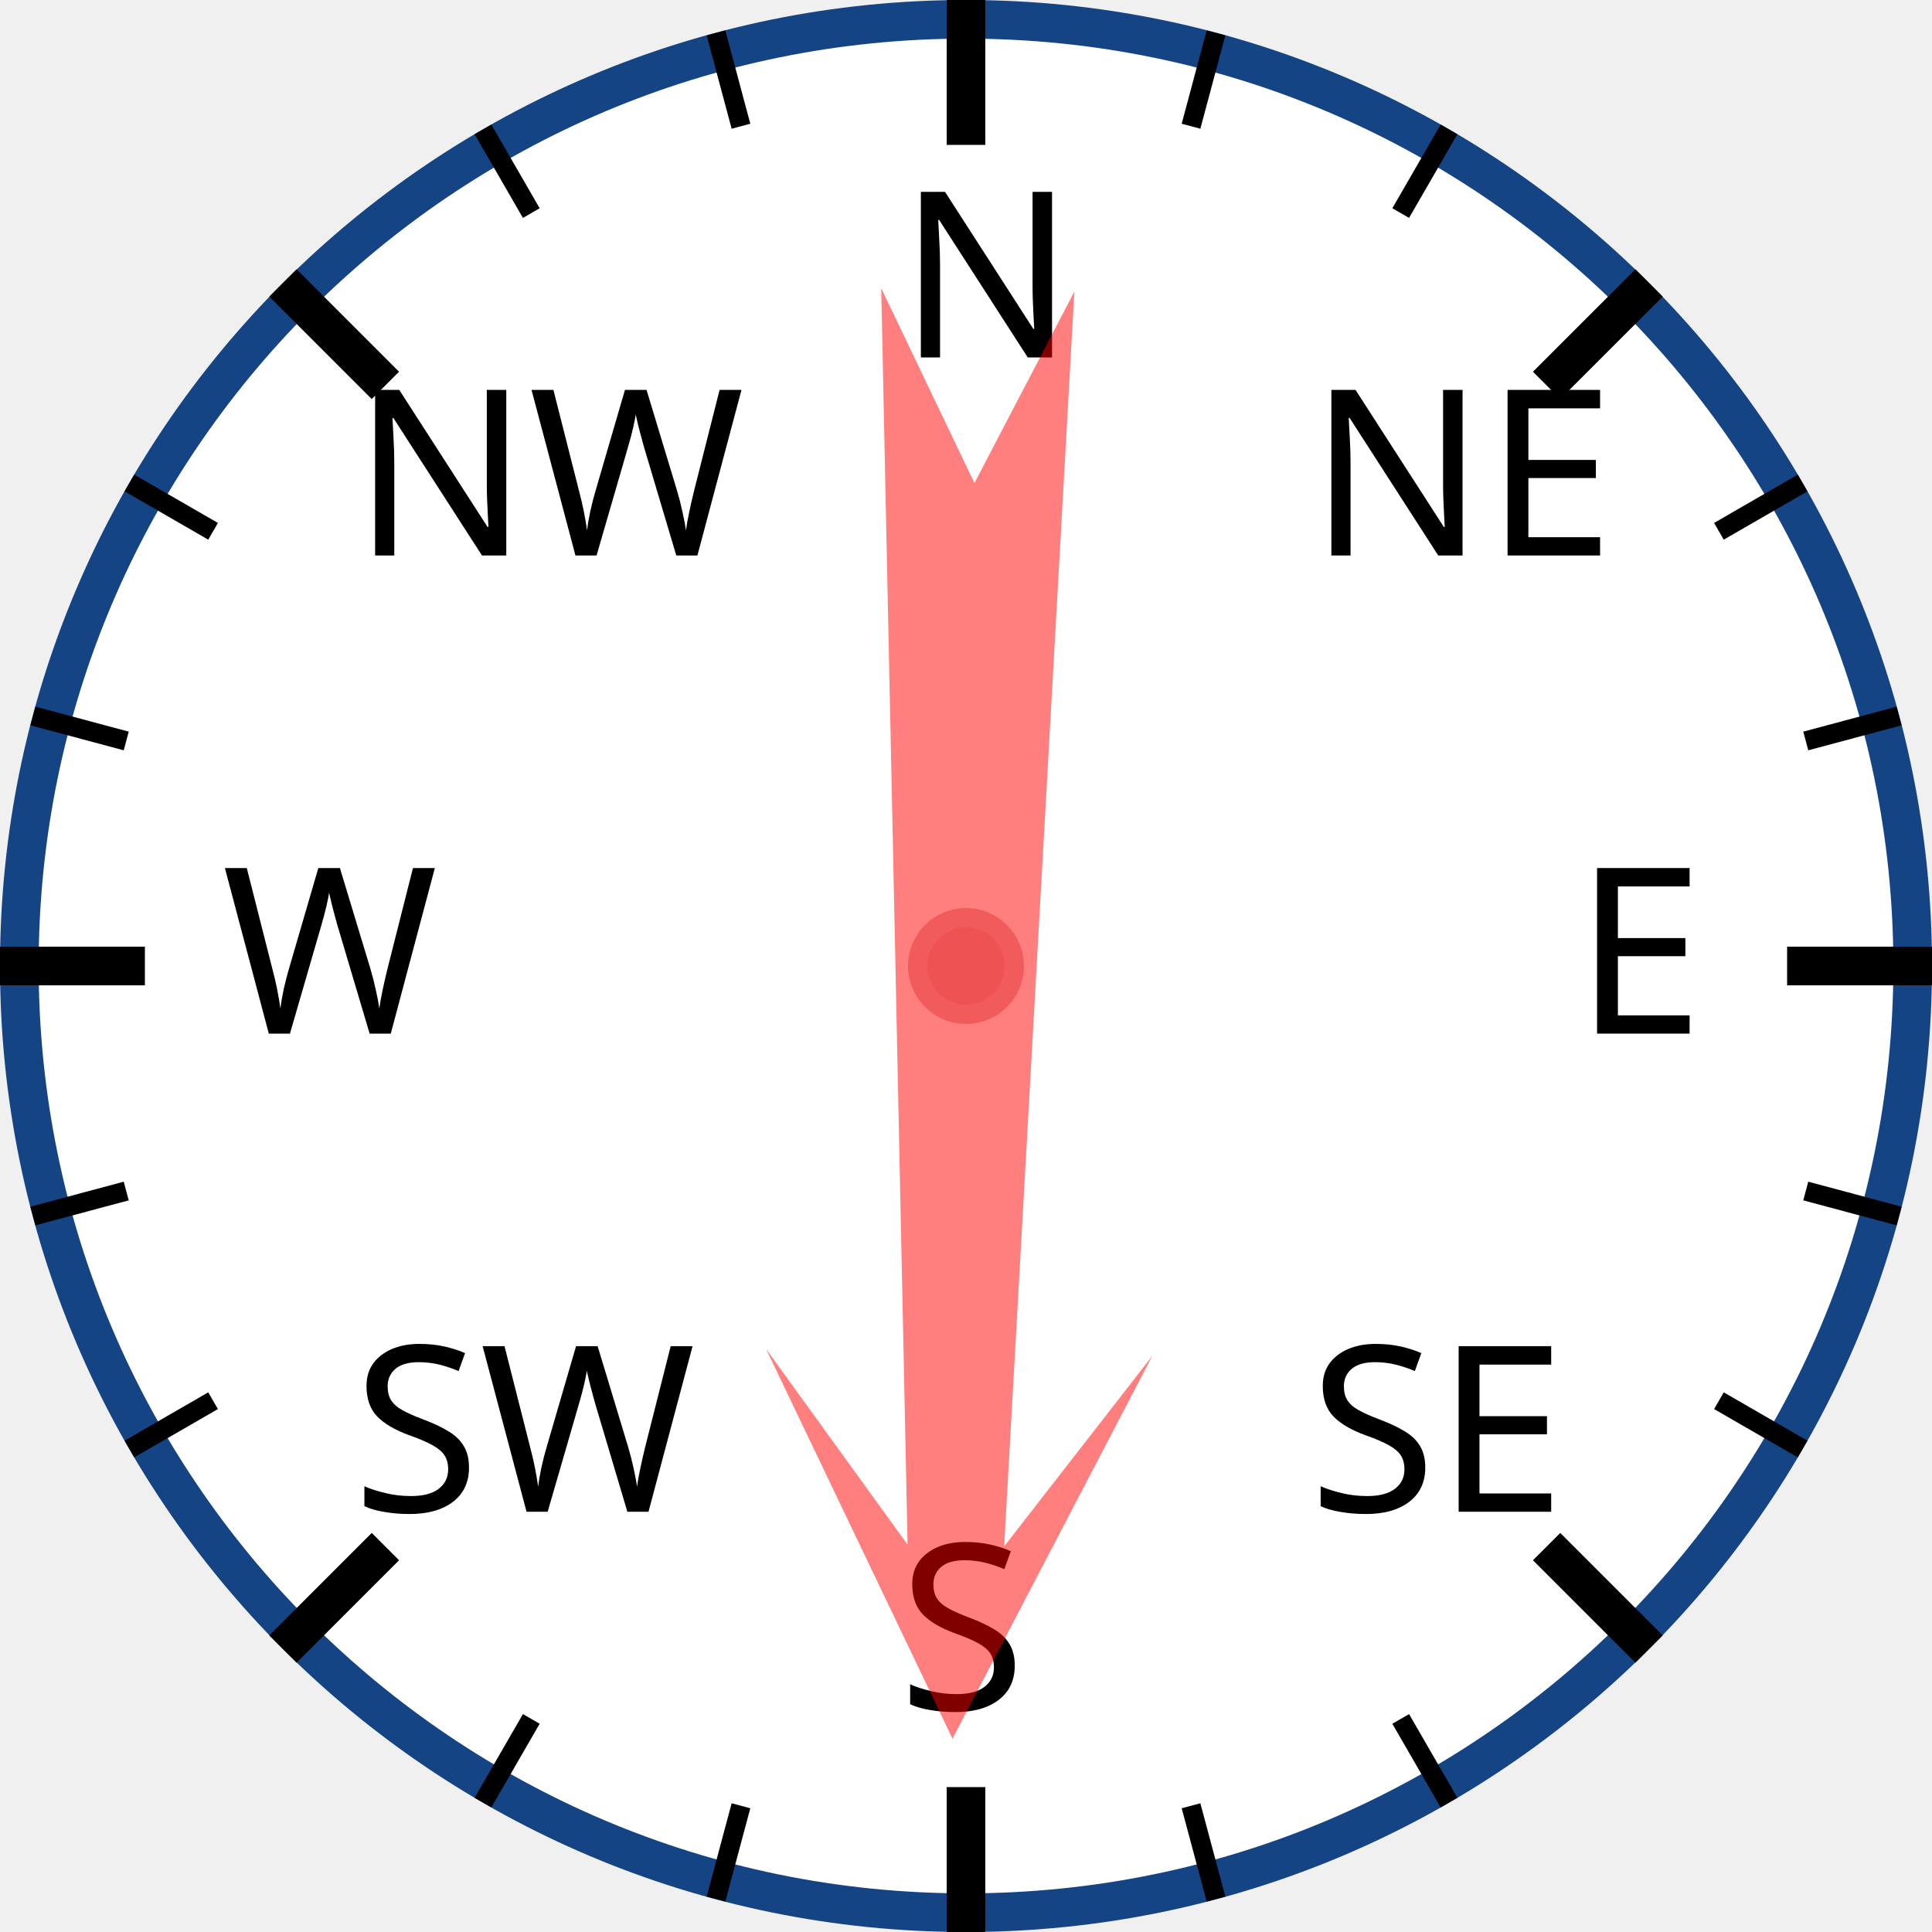
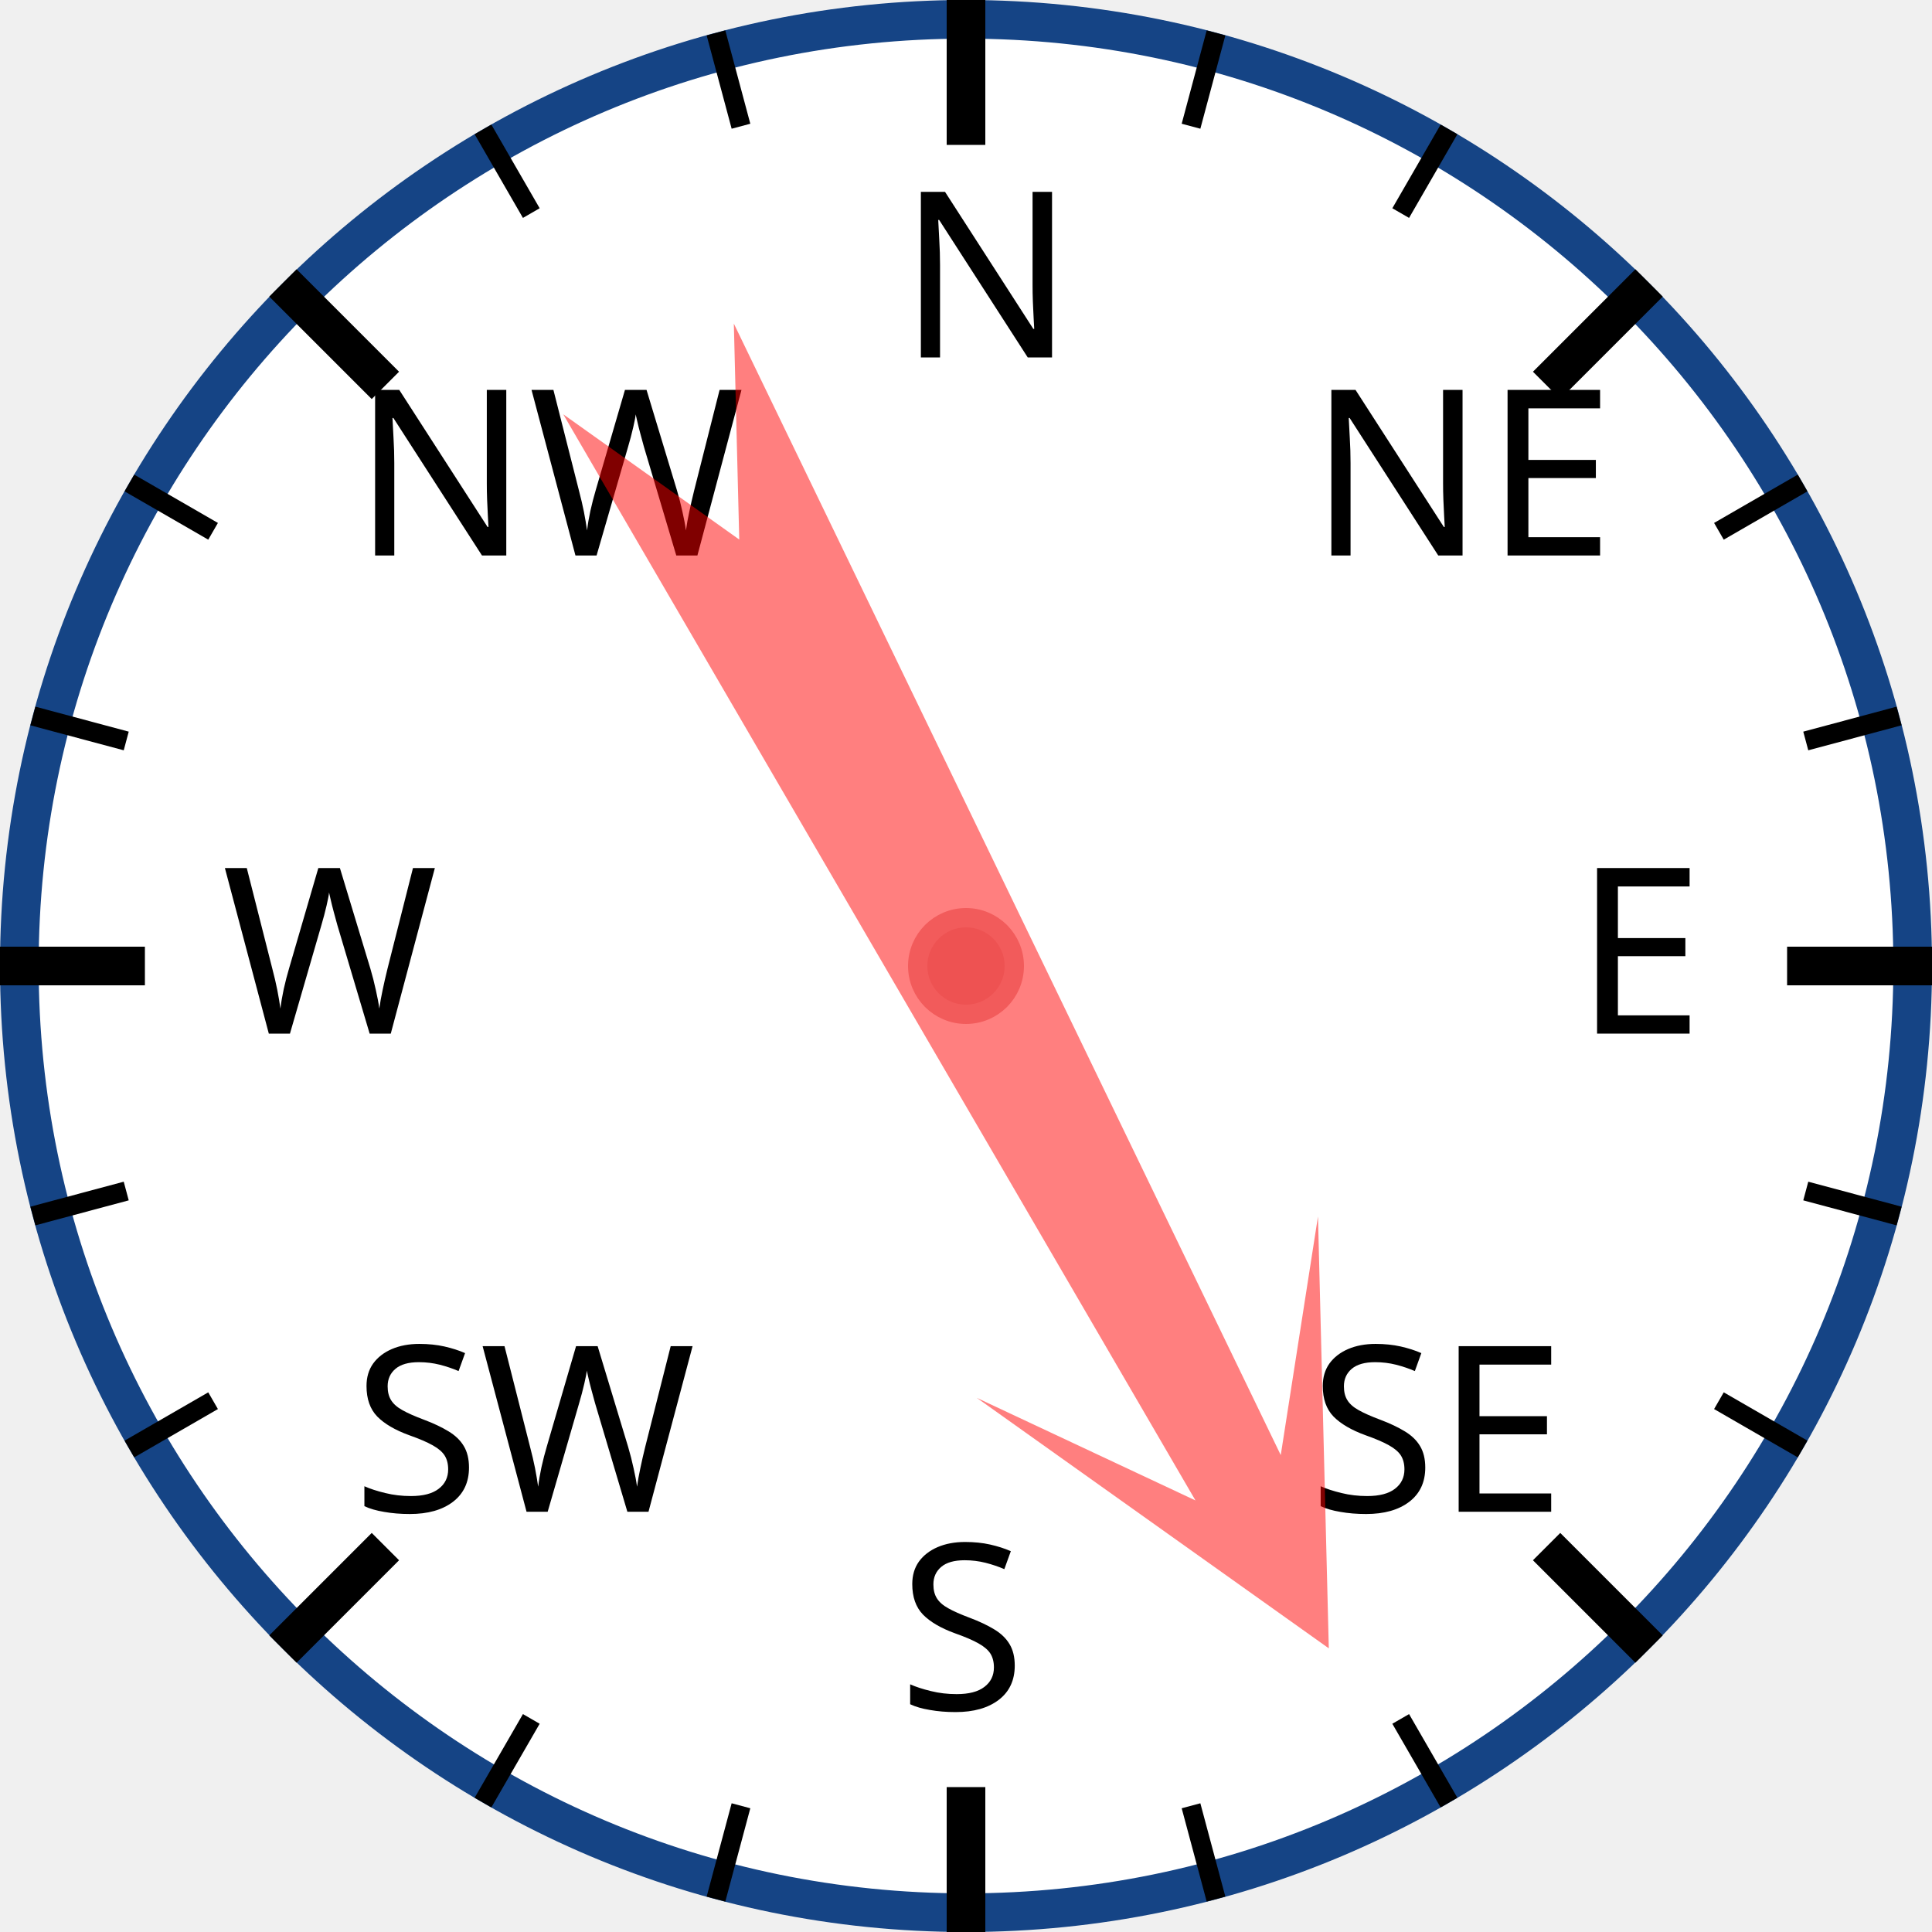
<svg xmlns="http://www.w3.org/2000/svg" width="120px" height="120px" viewBox="0 0 200 200">
  <circle cx="100" cy="100" r="98" style="fill: white; stroke: #154485; stroke-width: 4;" />
  <text x="93.0" y="37.0" style="font-family: sans-serif; font-size: 18pt;">N</text>
  <line x1="100.0" y1="0.0" x2="100.0" y2="15.0" style="stroke: black; stroke-width: 4;" />
  <line x1="74.118" y1="3.407" x2="76.706" y2="13.067" style="stroke: black; stroke-width: 2;" />
  <line x1="50" y1="13.397" x2="55" y2="22.058" style="stroke: black; stroke-width: 2;" />
  <text x="36.503" y="57.503" style="font-family: sans-serif; font-size: 18pt;">NW</text>
  <line x1="29.289" y1="29.289" x2="39.896" y2="39.896" style="stroke: black; stroke-width: 4;" />
  <line x1="13.397" y1="50" x2="22.058" y2="55" style="stroke: black; stroke-width: 2;" />
  <line x1="3.407" y1="74.118" x2="13.067" y2="76.706" style="stroke: black; stroke-width: 2;" />
  <text x="23.0" y="107.0" style="font-family: sans-serif; font-size: 18pt;">W</text>
  <line x1="0.0" y1="100.0" x2="15.0" y2="100.0" style="stroke: black; stroke-width: 4;" />
  <line x1="3.407" y1="125.882" x2="13.067" y2="123.294" style="stroke: black; stroke-width: 2;" />
  <line x1="13.397" y1="150" x2="22.058" y2="145" style="stroke: black; stroke-width: 2;" />
  <text x="36.503" y="156.497" style="font-family: sans-serif; font-size: 18pt;">SW</text>
  <line x1="29.289" y1="170.711" x2="39.896" y2="160.104" style="stroke: black; stroke-width: 4;" />
  <line x1="50" y1="186.603" x2="55" y2="177.942" style="stroke: black; stroke-width: 2;" />
  <line x1="74.118" y1="196.593" x2="76.706" y2="186.933" style="stroke: black; stroke-width: 2;" />
  <text x="93" y="177.0" style="font-family: sans-serif; font-size: 18pt;">S</text>
  <line x1="100" y1="200.0" x2="100" y2="185.0" style="stroke: black; stroke-width: 4;" />
  <line x1="125.882" y1="196.593" x2="123.294" y2="186.933" style="stroke: black; stroke-width: 2;" />
  <line x1="150.0" y1="186.603" x2="145.0" y2="177.942" style="stroke: black; stroke-width: 2;" />
  <text x="135.497" y="156.497" style="font-family: sans-serif; font-size: 18pt;">SE</text>
  <line x1="170.711" y1="170.711" x2="160.104" y2="160.104" style="stroke: black; stroke-width: 4;" />
  <line x1="186.603" y1="150" x2="177.942" y2="145" style="stroke: black; stroke-width: 2;" />
  <line x1="196.593" y1="125.882" x2="186.933" y2="123.294" style="stroke: black; stroke-width: 2;" />
  <text x="163.0" y="107" style="font-family: sans-serif; font-size: 18pt;">E</text>
  <line x1="200.0" y1="100" x2="185.0" y2="100" style="stroke: black; stroke-width: 4;" />
  <line x1="196.593" y1="74.118" x2="186.933" y2="76.706" style="stroke: black; stroke-width: 2;" />
  <line x1="186.603" y1="50" x2="177.942" y2="55" style="stroke: black; stroke-width: 2;" />
  <text x="135.497" y="57.503" style="font-family: sans-serif; font-size: 18pt;">NE</text>
  <line x1="170.711" y1="29.289" x2="160.104" y2="39.896" style="stroke: black; stroke-width: 4;" />
  <line x1="150" y1="13.397" x2="145" y2="22.058" style="stroke: black; stroke-width: 2;" />
  <line x1="125.882" y1="3.407" x2="123.294" y2="13.067" style="stroke: black; stroke-width: 2;" />
-   <polygon points="100 20 120 60 105 40 110 170 100 150 90 170 95 40 80 60" style="fill: red; fill-opacity: 0.5;" transform="rotate(181,100,100)" />
+   <polygon points="100 20 120 60 105 40 110 170 100 150 90 170 95 40 80 60" style="fill: red; fill-opacity: 0.5;" transform="rotate(152,100,100)" />
  <circle cx="100" cy="100" r="5" style="fill: #EE5252; stroke: #F25B5B; stroke-width: 2;" />
</svg>
